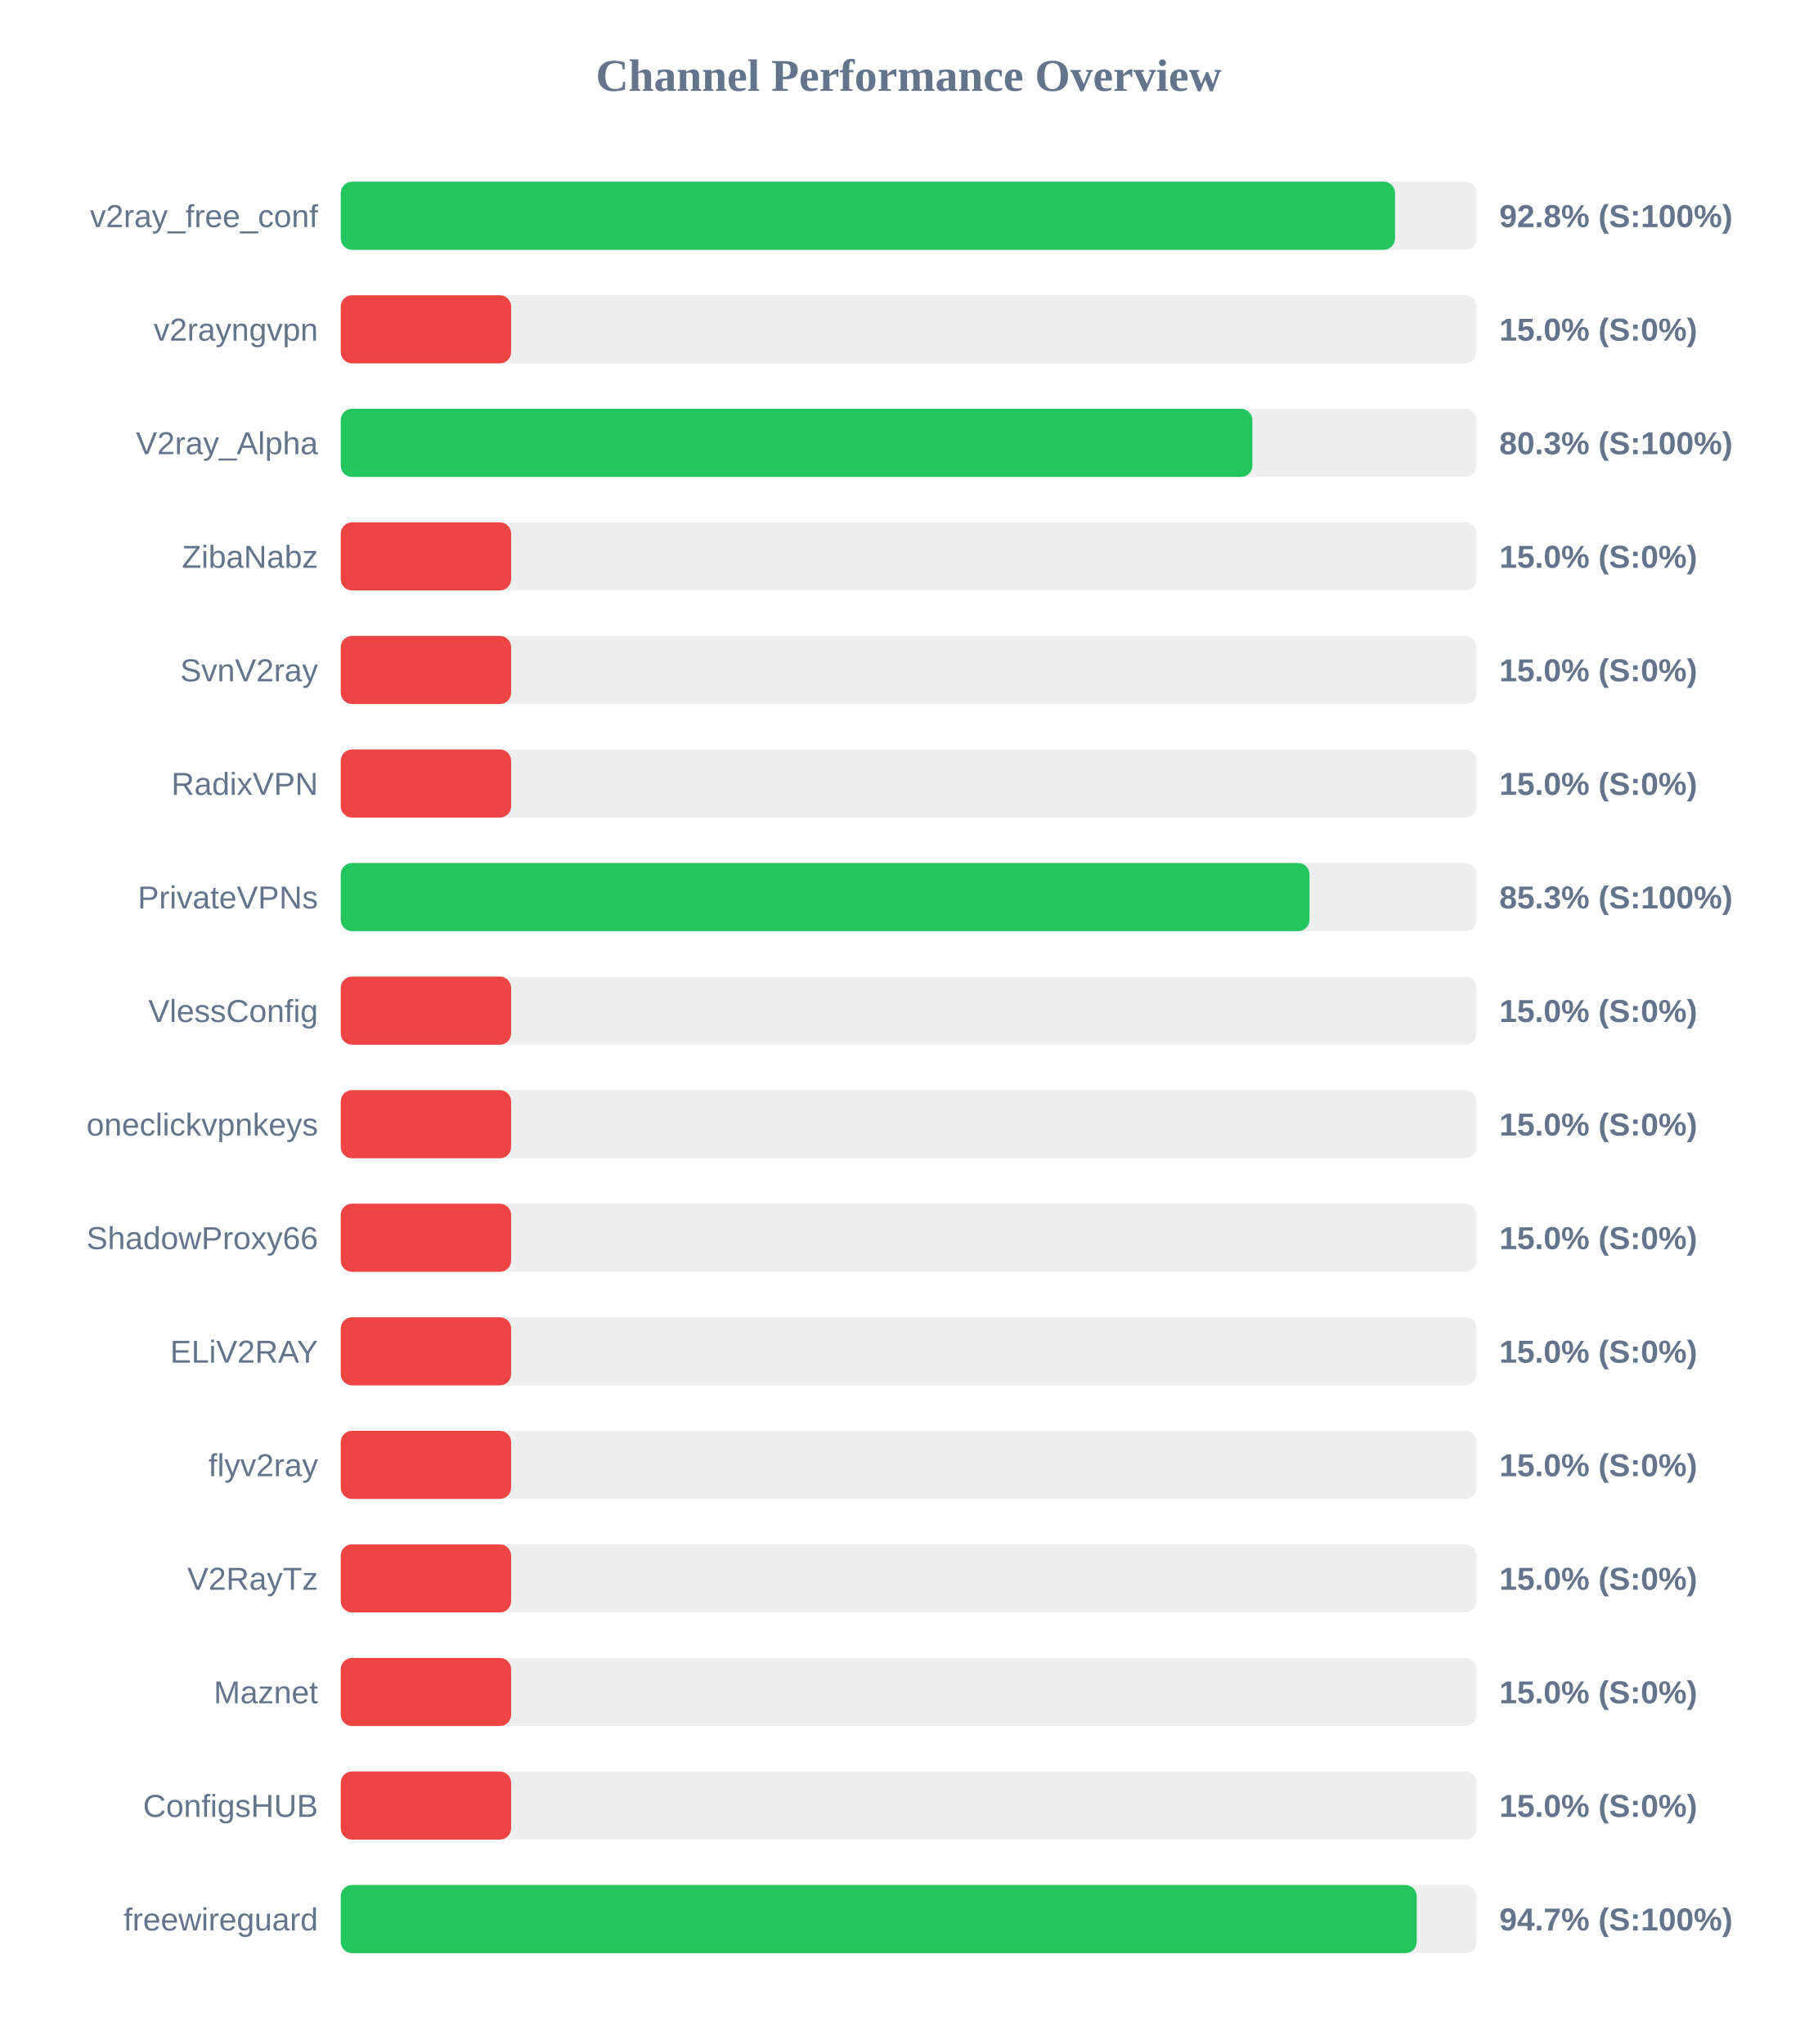
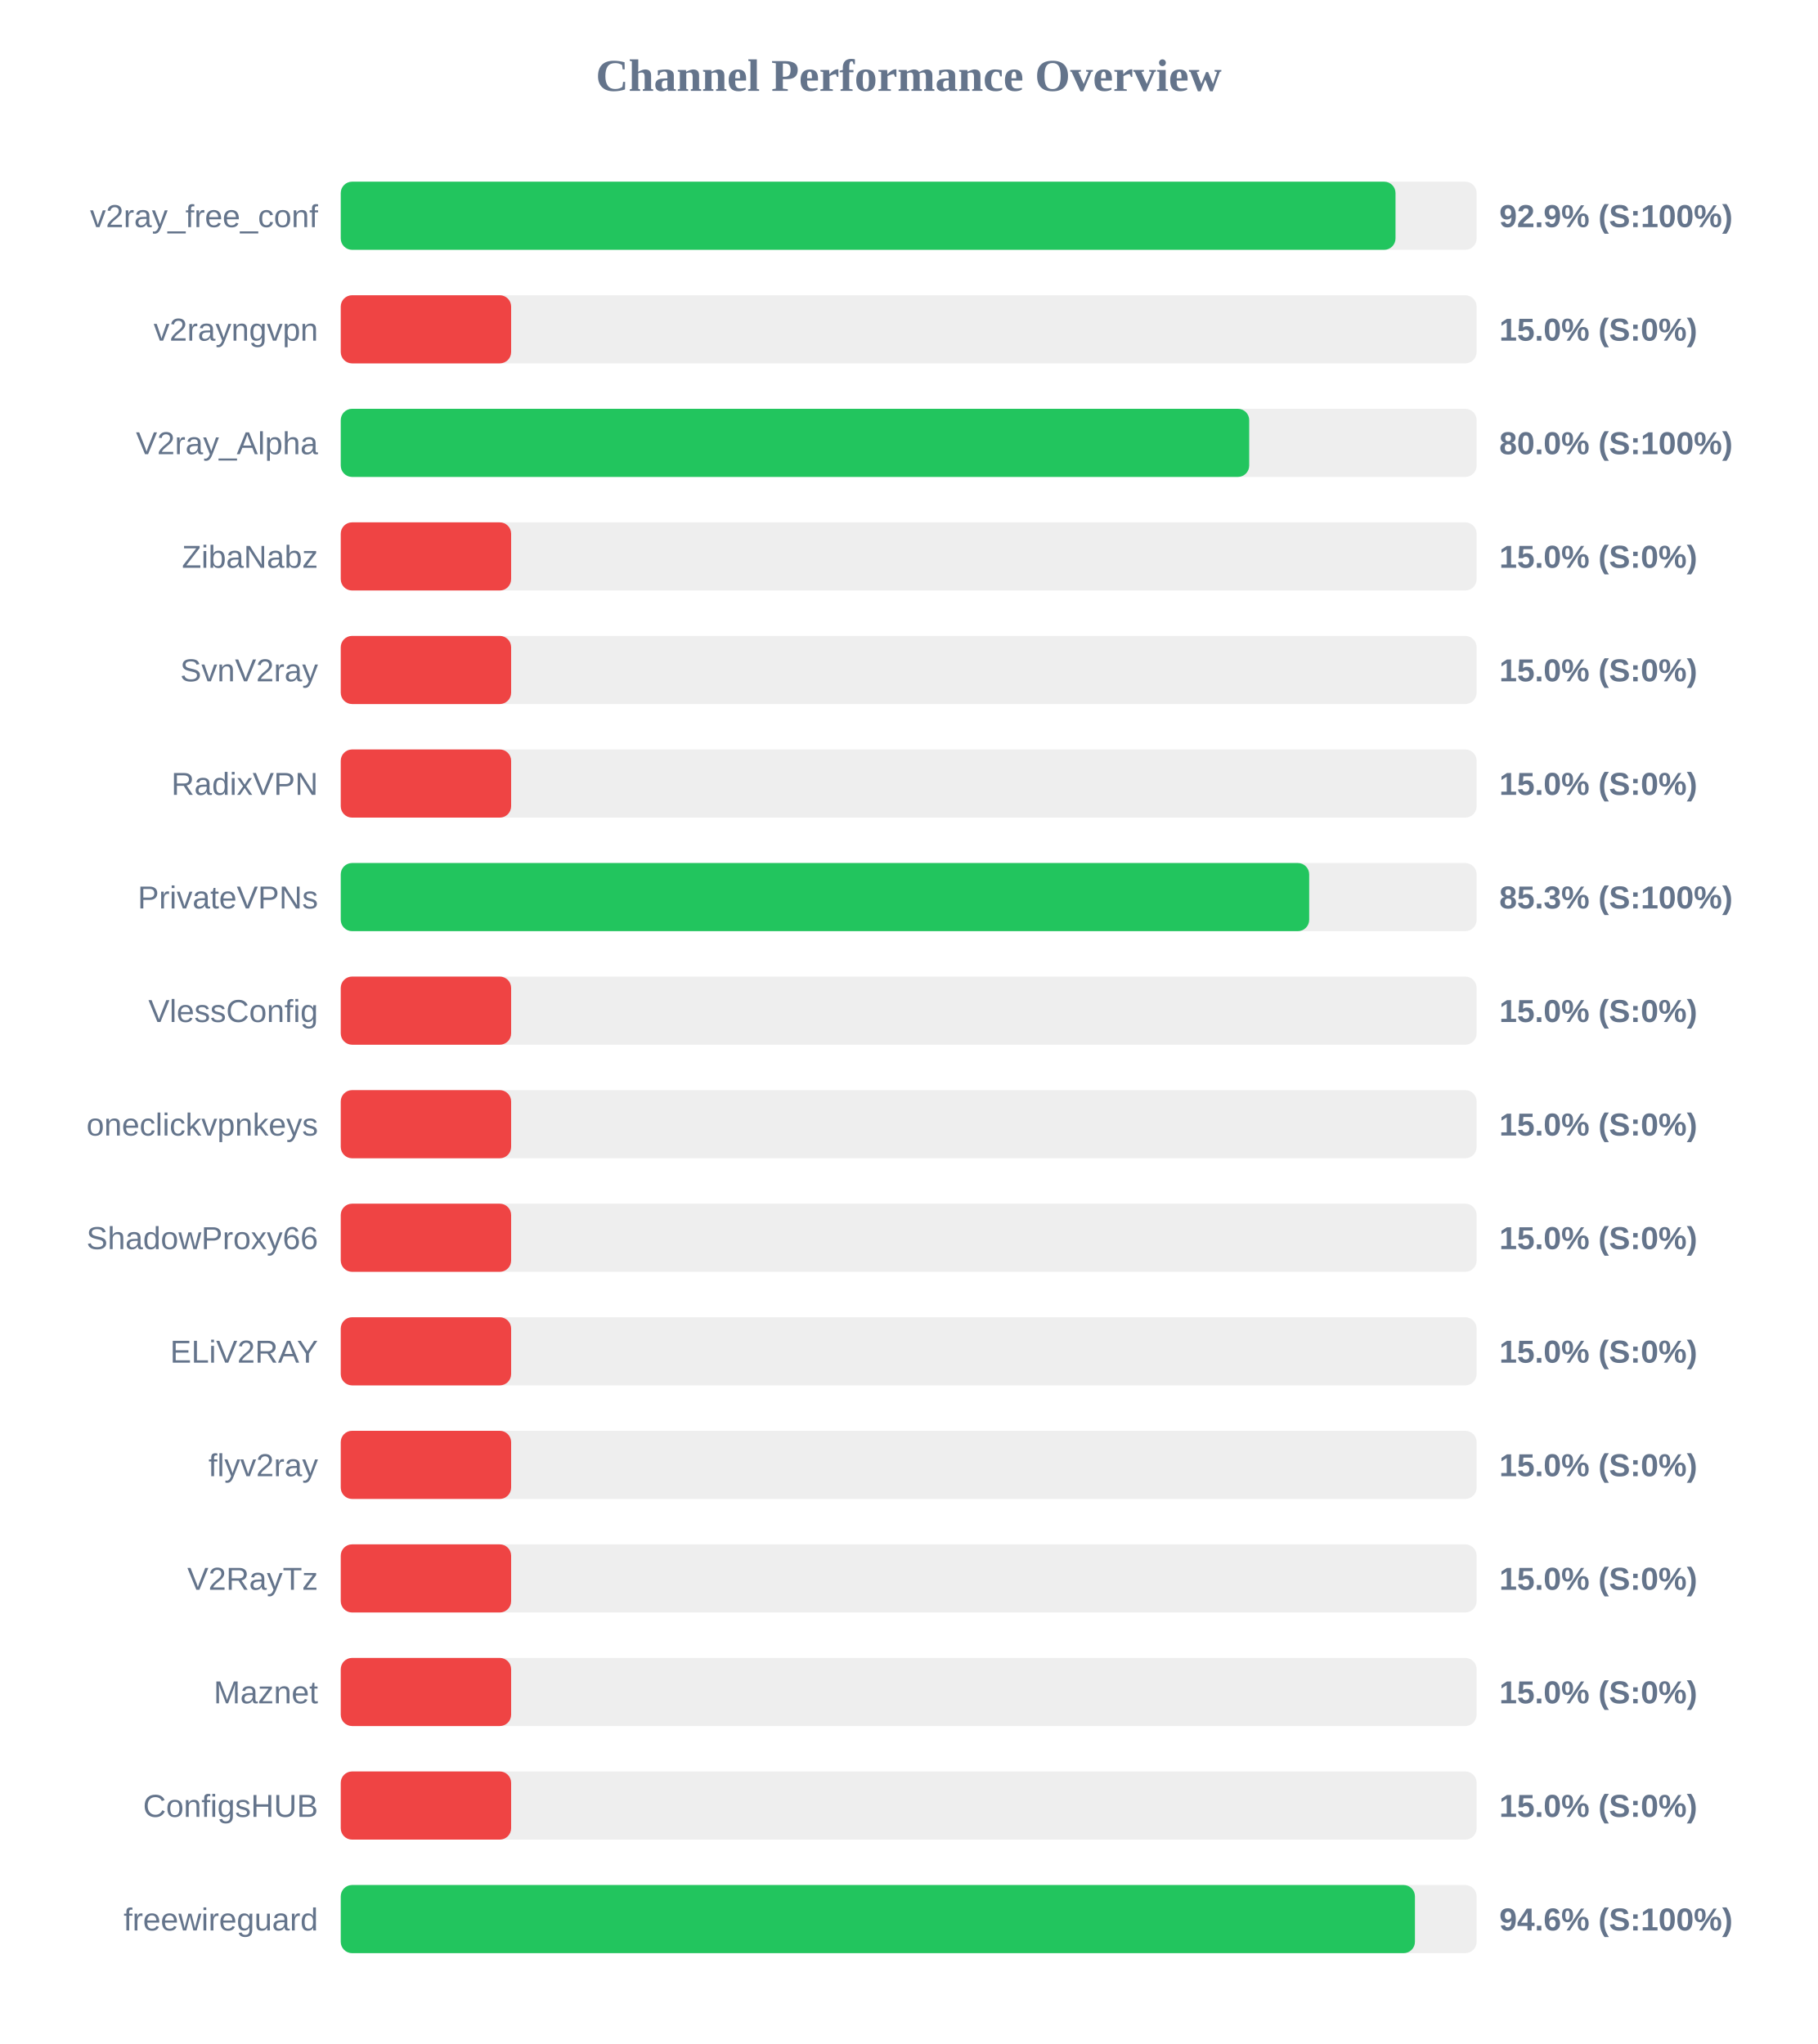
<svg xmlns="http://www.w3.org/2000/svg" width="800" height="900" version="1.1">
  <style>
        .row { font: 14px Arial; fill: #64748b; }
        .score { font: bold 14px Arial; fill: #64748b; }
    </style>
  <text x="400" y="40" text-anchor="middle" font-size="20px" font-weight="bold" fill="#64748b">Channel Performance Overview</text>
  <rect x="150" y="80" width="500" height="30" fill="#eee" rx="5" />
-   <rect x="150" y="80" width="464.1" height="30" fill="#22c55e" rx="5" />
+   <rect x="150" y="80" width="464.3" height="30" fill="#22c55e" rx="5" />
  <text x="140" y="100" text-anchor="end" class="row">v2ray_free_conf</text>
-   <text x="660" y="100" text-anchor="start" class="score">92.8% (S:100%)</text>
+   <text x="660" y="100" text-anchor="start" class="score">92.9% (S:100%)</text>
  <rect x="150" y="130" width="500" height="30" fill="#eee" rx="5" />
  <rect x="150" y="130" width="75.0" height="30" fill="#ef4444" rx="5" />
  <text x="140" y="150" text-anchor="end" class="row">v2rayngvpn</text>
  <text x="660" y="150" text-anchor="start" class="score">15.0% (S:0%)</text>
  <rect x="150" y="180" width="500" height="30" fill="#eee" rx="5" />
-   <rect x="150" y="180" width="401.3" height="30" fill="#22c55e" rx="5" />
+   <rect x="150" y="180" width="399.9" height="30" fill="#22c55e" rx="5" />
  <text x="140" y="200" text-anchor="end" class="row">V2ray_Alpha</text>
-   <text x="660" y="200" text-anchor="start" class="score">80.3% (S:100%)</text>
+   <text x="660" y="200" text-anchor="start" class="score">80.0% (S:100%)</text>
  <rect x="150" y="230" width="500" height="30" fill="#eee" rx="5" />
  <rect x="150" y="230" width="75.0" height="30" fill="#ef4444" rx="5" />
  <text x="140" y="250" text-anchor="end" class="row">ZibaNabz</text>
  <text x="660" y="250" text-anchor="start" class="score">15.0% (S:0%)</text>
  <rect x="150" y="280" width="500" height="30" fill="#eee" rx="5" />
  <rect x="150" y="280" width="75.0" height="30" fill="#ef4444" rx="5" />
  <text x="140" y="300" text-anchor="end" class="row">SvnV2ray</text>
  <text x="660" y="300" text-anchor="start" class="score">15.0% (S:0%)</text>
  <rect x="150" y="330" width="500" height="30" fill="#eee" rx="5" />
  <rect x="150" y="330" width="75.0" height="30" fill="#ef4444" rx="5" />
  <text x="140" y="350" text-anchor="end" class="row">RadixVPN</text>
  <text x="660" y="350" text-anchor="start" class="score">15.0% (S:0%)</text>
  <rect x="150" y="380" width="500" height="30" fill="#eee" rx="5" />
-   <rect x="150" y="380" width="426.45" height="30" fill="#22c55e" rx="5" />
+   <rect x="150" y="380" width="426.3" height="30" fill="#22c55e" rx="5" />
  <text x="140" y="400" text-anchor="end" class="row">PrivateVPNs</text>
  <text x="660" y="400" text-anchor="start" class="score">85.3% (S:100%)</text>
  <rect x="150" y="430" width="500" height="30" fill="#eee" rx="5" />
  <rect x="150" y="430" width="75.0" height="30" fill="#ef4444" rx="5" />
  <text x="140" y="450" text-anchor="end" class="row">VlessConfig</text>
  <text x="660" y="450" text-anchor="start" class="score">15.0% (S:0%)</text>
  <rect x="150" y="480" width="500" height="30" fill="#eee" rx="5" />
  <rect x="150" y="480" width="75.0" height="30" fill="#ef4444" rx="5" />
  <text x="140" y="500" text-anchor="end" class="row">oneclickvpnkeys</text>
  <text x="660" y="500" text-anchor="start" class="score">15.0% (S:0%)</text>
  <rect x="150" y="530" width="500" height="30" fill="#eee" rx="5" />
  <rect x="150" y="530" width="75.0" height="30" fill="#ef4444" rx="5" />
  <text x="140" y="550" text-anchor="end" class="row">ShadowProxy66</text>
  <text x="660" y="550" text-anchor="start" class="score">15.0% (S:0%)</text>
  <rect x="150" y="580" width="500" height="30" fill="#eee" rx="5" />
  <rect x="150" y="580" width="75.0" height="30" fill="#ef4444" rx="5" />
  <text x="140" y="600" text-anchor="end" class="row">ELiV2RAY</text>
  <text x="660" y="600" text-anchor="start" class="score">15.0% (S:0%)</text>
  <rect x="150" y="630" width="500" height="30" fill="#eee" rx="5" />
  <rect x="150" y="630" width="75.0" height="30" fill="#ef4444" rx="5" />
  <text x="140" y="650" text-anchor="end" class="row">flyv2ray</text>
  <text x="660" y="650" text-anchor="start" class="score">15.0% (S:0%)</text>
  <rect x="150" y="680" width="500" height="30" fill="#eee" rx="5" />
  <rect x="150" y="680" width="75.0" height="30" fill="#ef4444" rx="5" />
  <text x="140" y="700" text-anchor="end" class="row">V2RayTz</text>
  <text x="660" y="700" text-anchor="start" class="score">15.0% (S:0%)</text>
  <rect x="150" y="730" width="500" height="30" fill="#eee" rx="5" />
  <rect x="150" y="730" width="75.0" height="30" fill="#ef4444" rx="5" />
  <text x="140" y="750" text-anchor="end" class="row">Maznet</text>
  <text x="660" y="750" text-anchor="start" class="score">15.0% (S:0%)</text>
  <rect x="150" y="780" width="500" height="30" fill="#eee" rx="5" />
  <rect x="150" y="780" width="75.0" height="30" fill="#ef4444" rx="5" />
  <text x="140" y="800" text-anchor="end" class="row">ConfigsHUB</text>
  <text x="660" y="800" text-anchor="start" class="score">15.0% (S:0%)</text>
  <rect x="150" y="830" width="500" height="30" fill="#eee" rx="5" />
-   <rect x="150" y="830" width="473.65" height="30" fill="#22c55e" rx="5" />
+   <rect x="150" y="830" width="472.85" height="30" fill="#22c55e" rx="5" />
  <text x="140" y="850" text-anchor="end" class="row">freewireguard</text>
-   <text x="660" y="850" text-anchor="start" class="score">94.7% (S:100%)</text>
+   <text x="660" y="850" text-anchor="start" class="score">94.6% (S:100%)</text>
</svg>
